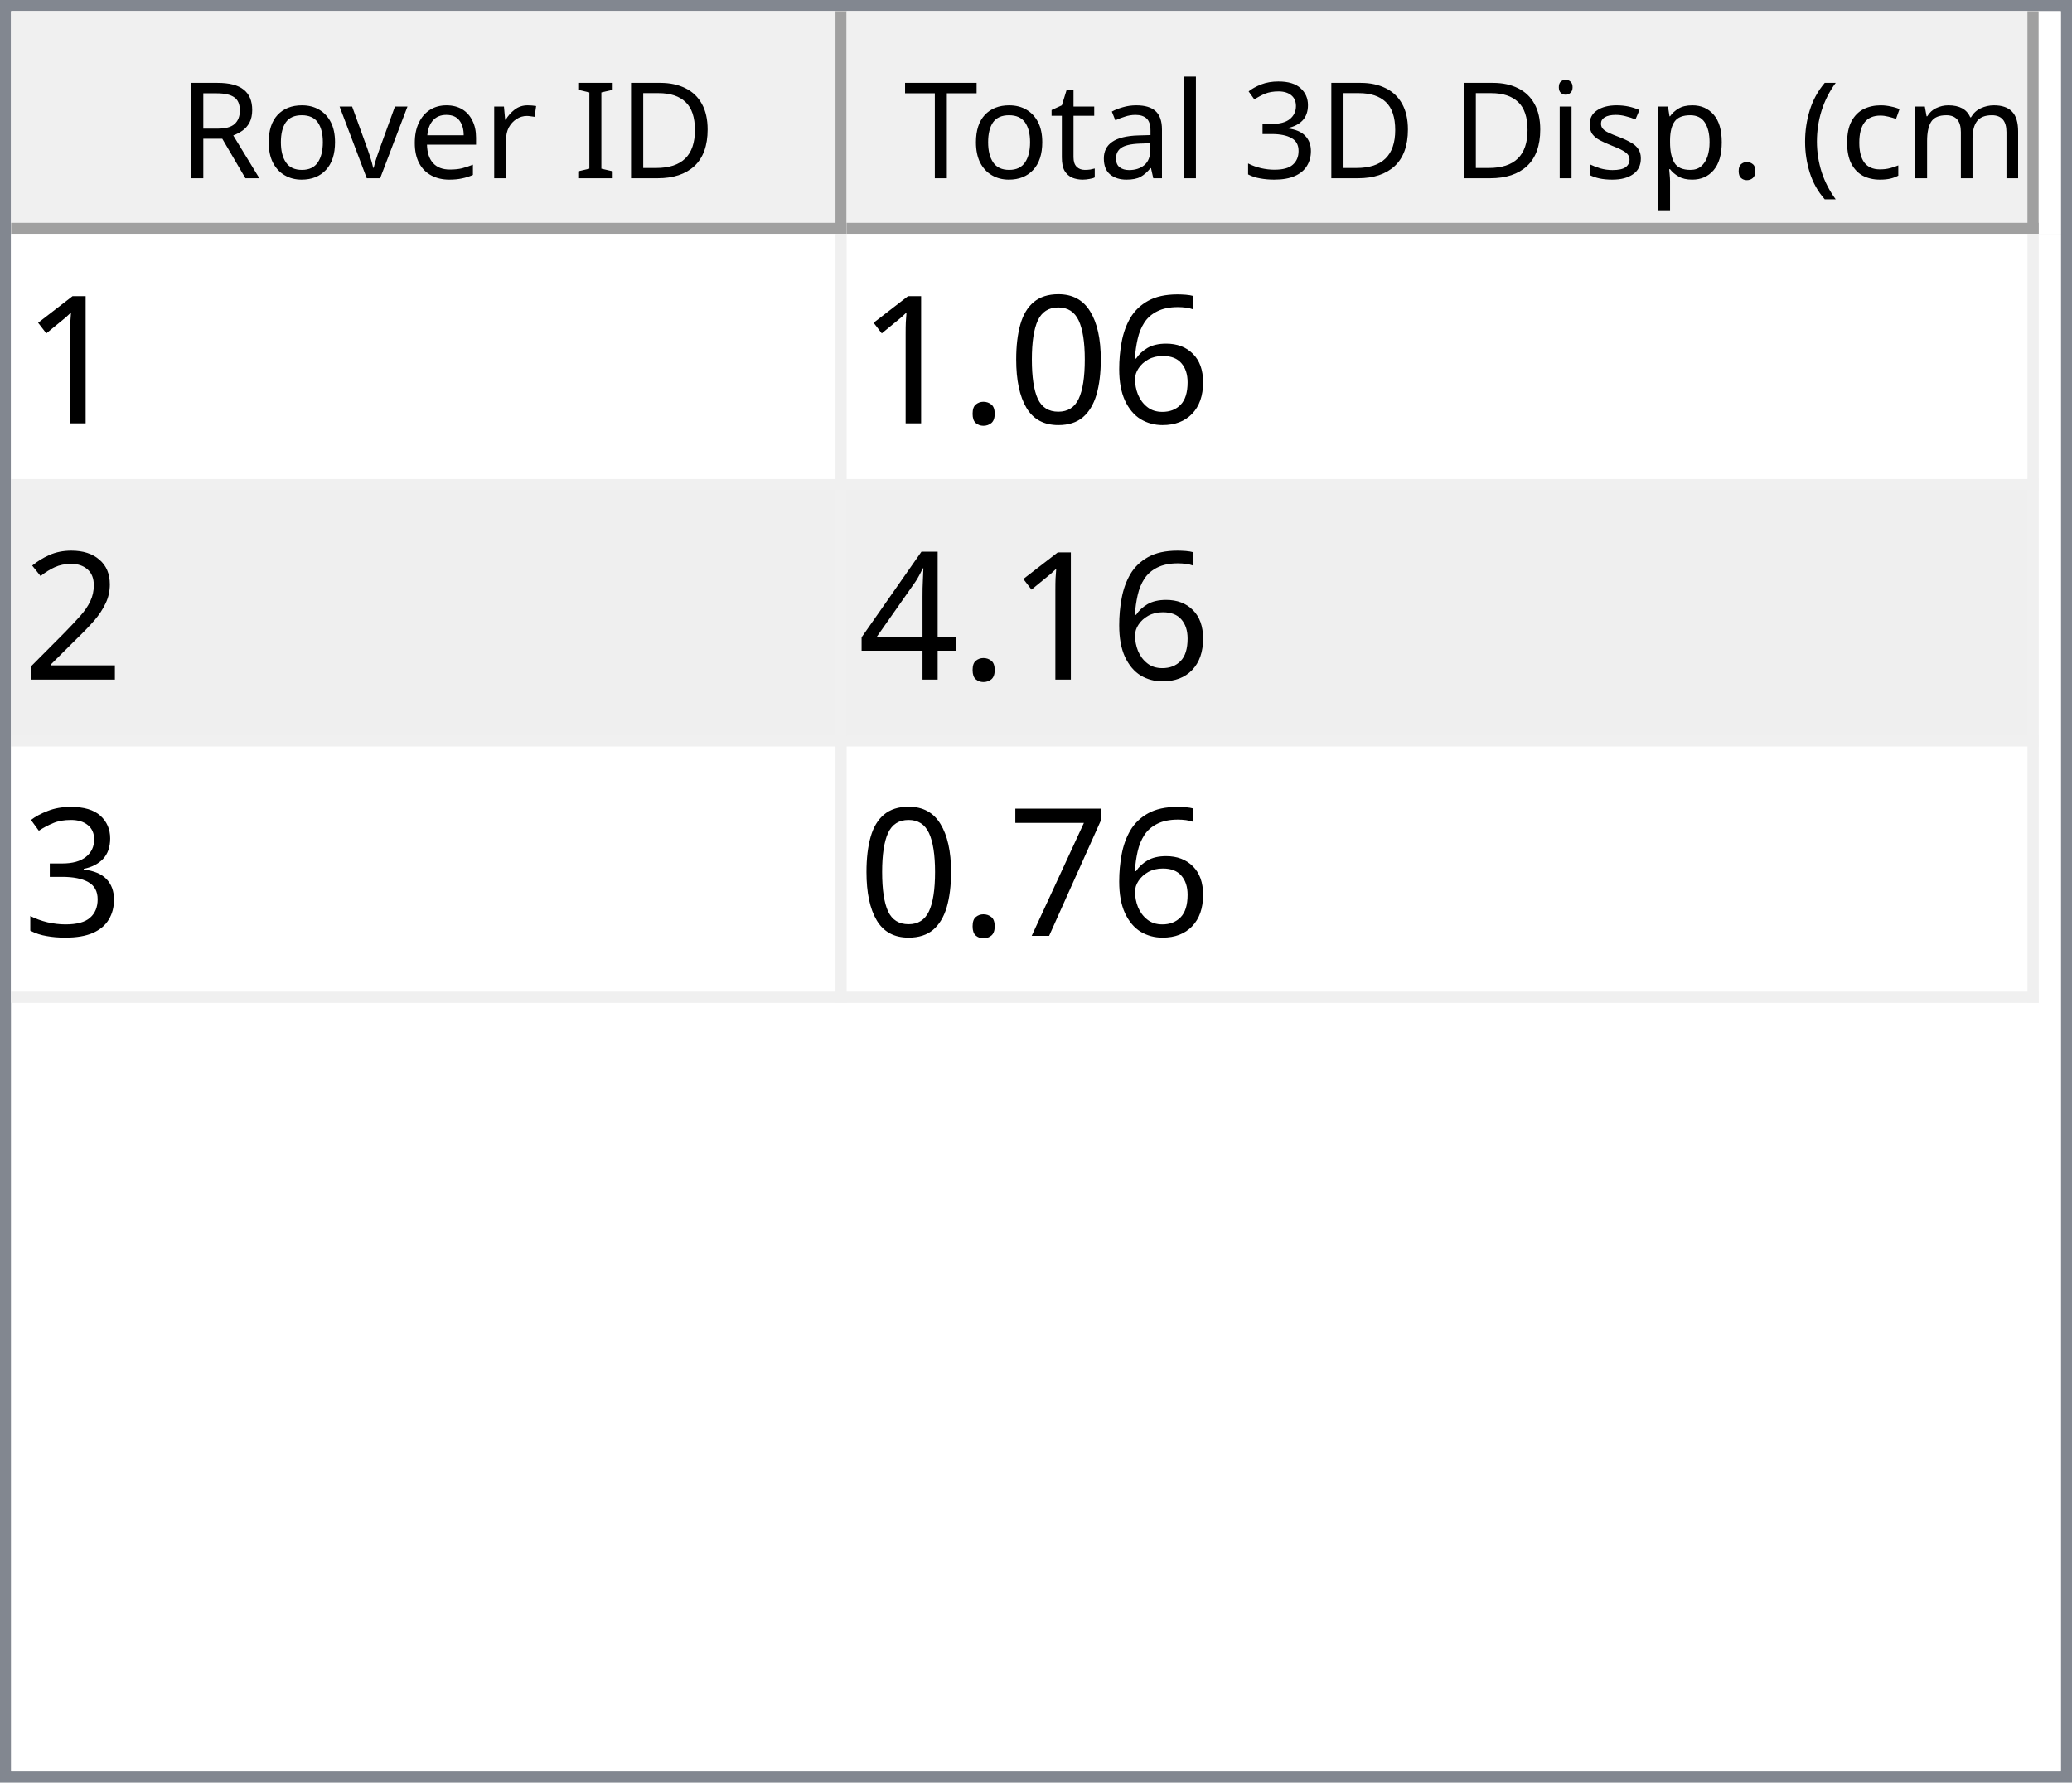
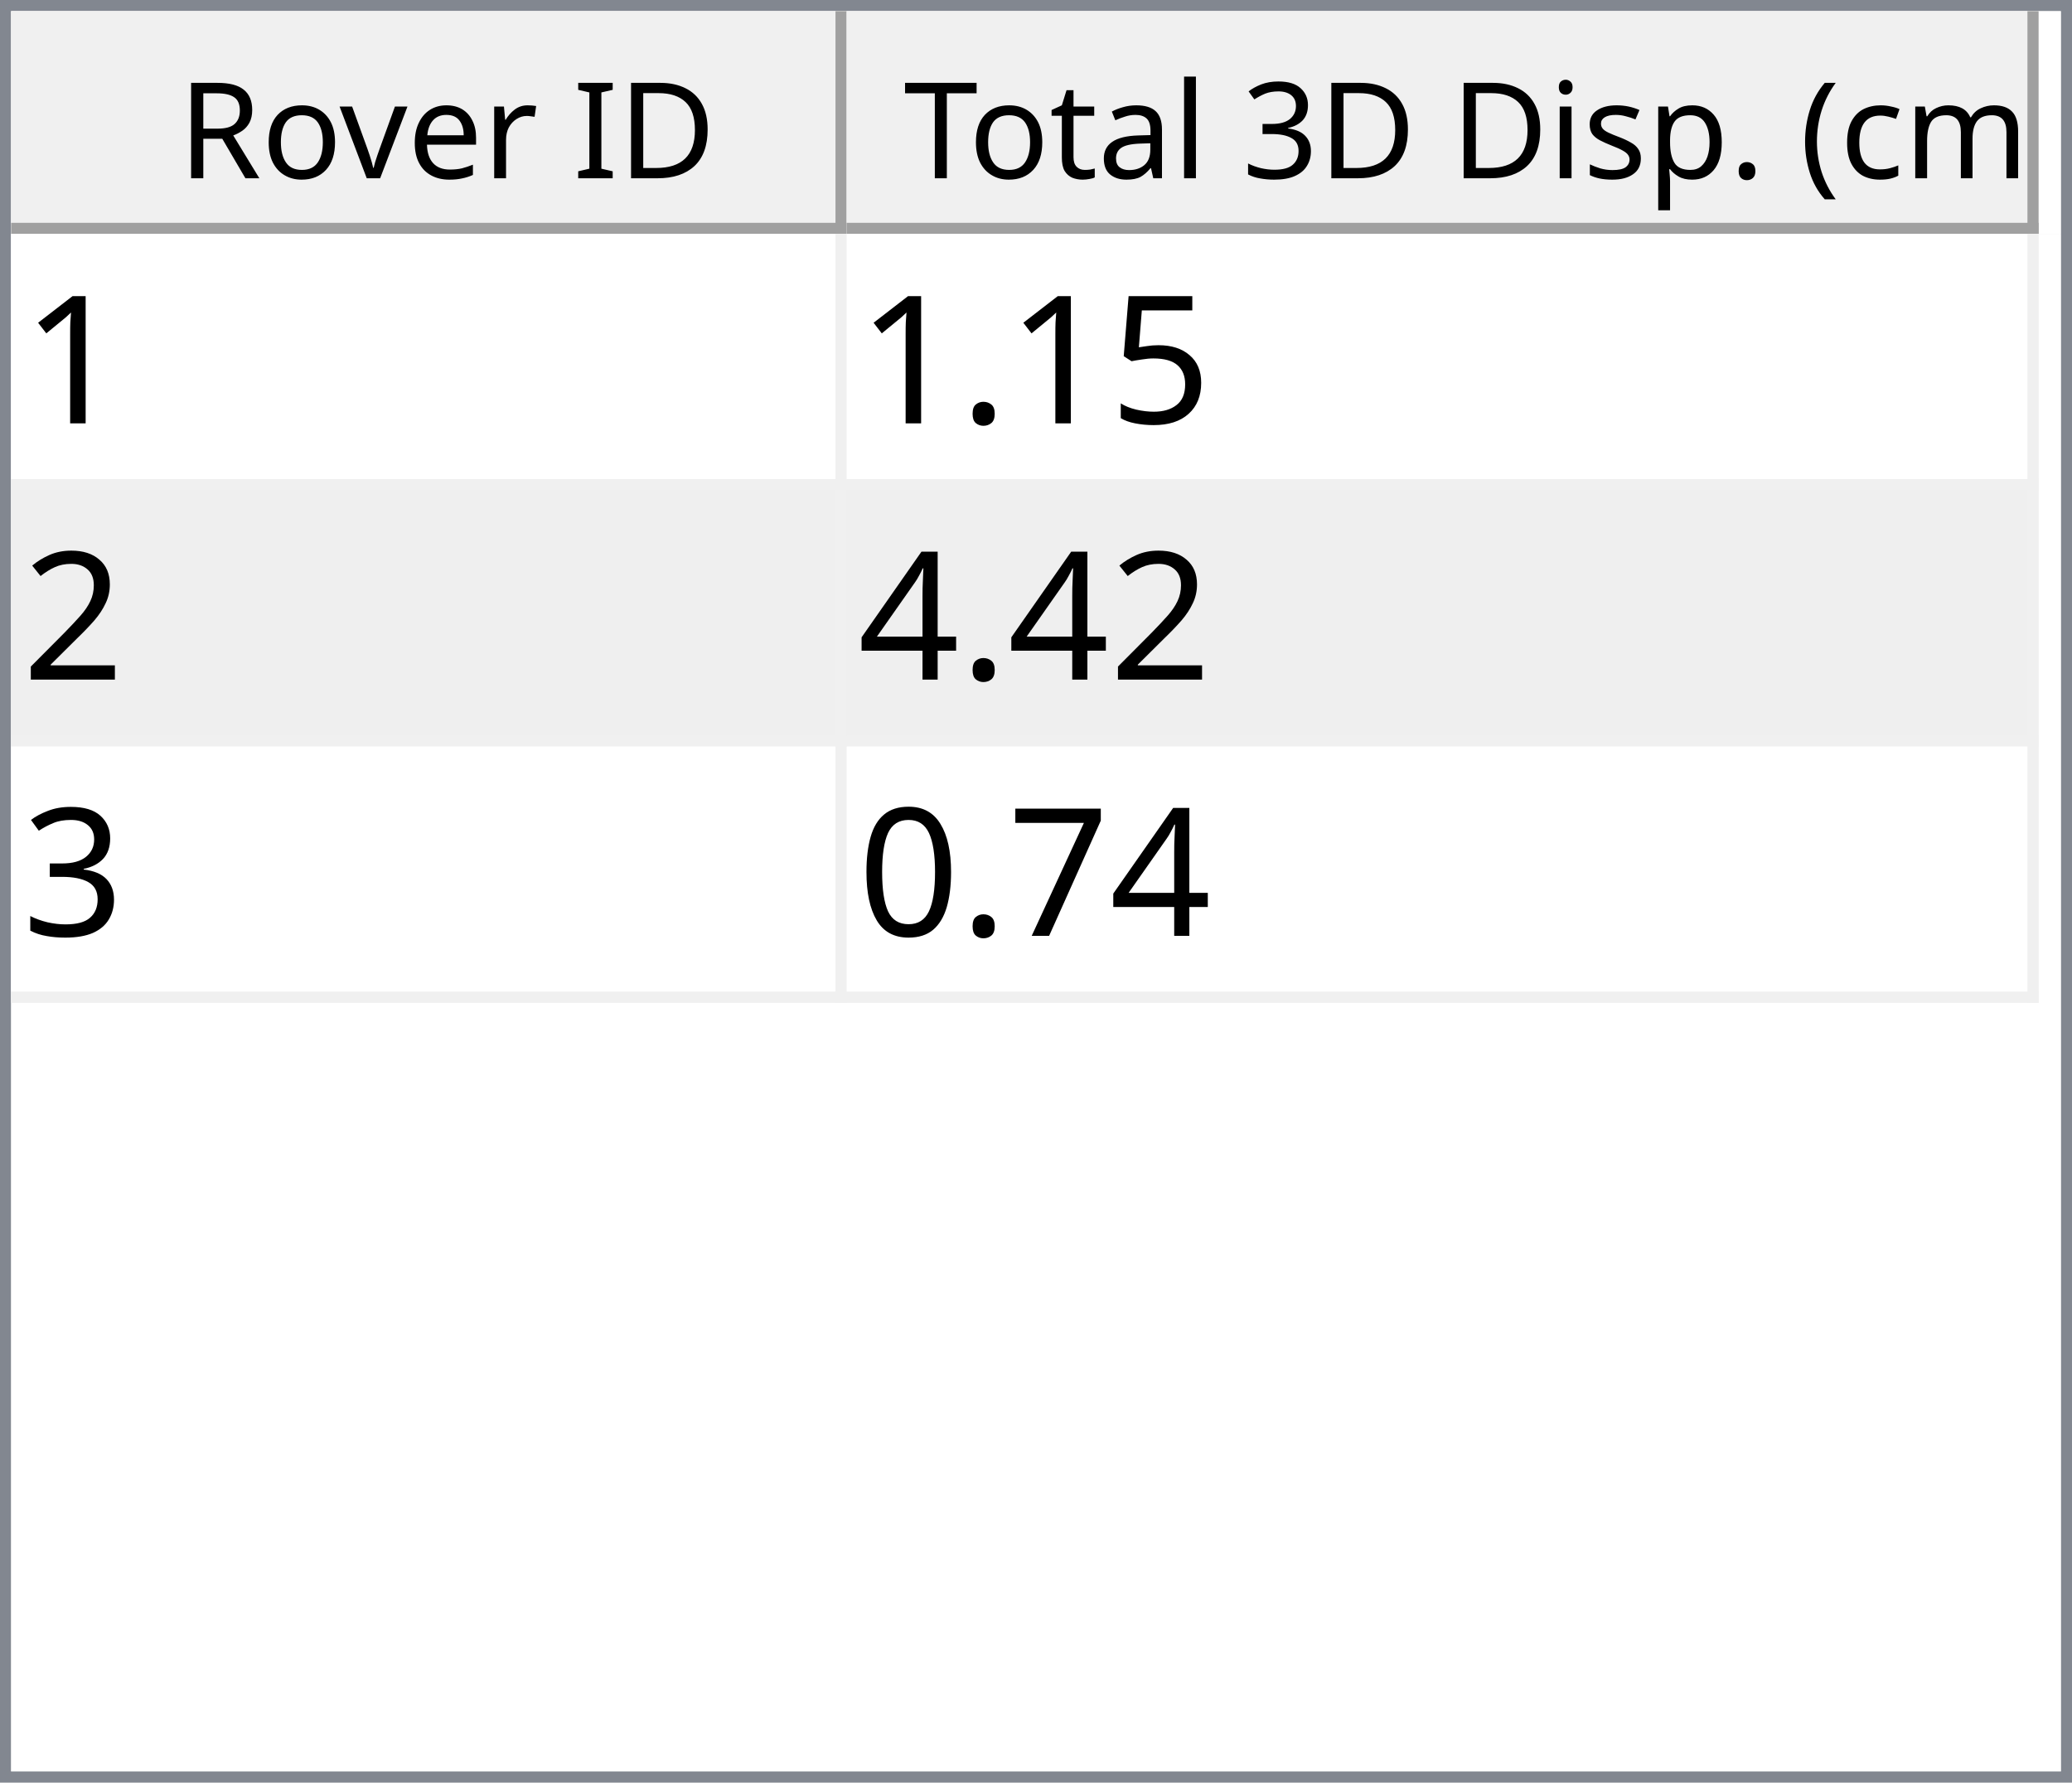
<svg xmlns="http://www.w3.org/2000/svg" style="fill-opacity:1; color-rendering:auto; color-interpolation:auto; text-rendering:auto; stroke:black; stroke-linecap:square; stroke-miterlimit:10; shape-rendering:auto; stroke-opacity:1; fill:black; stroke-dasharray:none; font-weight:normal; stroke-width:1; font-family:'Dialog'; font-style:normal; stroke-linejoin:miter; font-size:12px; stroke-dashoffset:0; image-rendering:auto;" width="186" height="160">
  <defs id="genericDefs" />
  <g>
    <defs id="defs1">
      <clipPath clipPathUnits="userSpaceOnUse" id="clipPath1">
        <path d="M0 0 L186 0 L186 160 L0 160 L0 0 Z" />
      </clipPath>
      <clipPath clipPathUnits="userSpaceOnUse" id="clipPath2">
        <path d="M0 0 L0 160 L186 160 L186 0 Z" />
      </clipPath>
      <clipPath clipPathUnits="userSpaceOnUse" id="clipPath3">
        <path d="M0 0 L0 20 L184 20 L184 0 Z" />
      </clipPath>
      <clipPath clipPathUnits="userSpaceOnUse" id="clipPath4">
        <path d="M0 0 L0 20 L75 20 L75 0 Z" />
      </clipPath>
      <clipPath clipPathUnits="userSpaceOnUse" id="clipPath5">
        <path d="M1 1 L1 19 L74 19 L74 1 Z" />
      </clipPath>
      <clipPath clipPathUnits="userSpaceOnUse" id="clipPath6">
        <path d="M0 0 L0 18 L73 18 L73 0 Z" />
      </clipPath>
      <clipPath clipPathUnits="userSpaceOnUse" id="clipPath7">
        <path d="M-0.5 -0.5 L-0.5 19.5 L74.5 19.5 L74.5 -0.5 Z" />
      </clipPath>
      <clipPath clipPathUnits="userSpaceOnUse" id="clipPath8">
        <path d="M0 0 L0 20 L107 20 L107 0 Z" />
      </clipPath>
      <clipPath clipPathUnits="userSpaceOnUse" id="clipPath9">
        <path d="M1 1 L1 19 L106 19 L106 1 Z" />
      </clipPath>
      <clipPath clipPathUnits="userSpaceOnUse" id="clipPath10">
        <path d="M0 0 L0 18 L105 18 L105 0 Z" />
      </clipPath>
      <clipPath clipPathUnits="userSpaceOnUse" id="clipPath11">
        <path d="M-0.5 -0.5 L-0.5 19.5 L106.5 19.5 L106.5 -0.5 Z" />
      </clipPath>
      <clipPath clipPathUnits="userSpaceOnUse" id="clipPath12">
        <path d="M0 0 L0 138 L184 138 L184 0 Z" />
      </clipPath>
      <clipPath clipPathUnits="userSpaceOnUse" id="clipPath13">
        <path d="M0 0 L0 69 L182 69 L182 0 Z" />
      </clipPath>
      <clipPath clipPathUnits="userSpaceOnUse" id="clipPath14">
        <path d="M-0.5 -0.5 L-0.5 68.5 L181.5 68.5 L181.5 -0.5 Z" />
      </clipPath>
      <clipPath clipPathUnits="userSpaceOnUse" id="clipPath15">
        <path d="M0 0 L0 22 L74 22 L74 0 Z" />
      </clipPath>
      <clipPath clipPathUnits="userSpaceOnUse" id="clipPath16">
        <path d="M0 0 L0 22 L106 22 L106 0 Z" />
      </clipPath>
      <font horiz-adv-x="64.551" id="font1">
        <font-face ascent="107.91" descent="25.098" units-per-em="100" style="font-style:normal; font-family:Segoe UI; font-weight:normal;" />
        <missing-glyph horiz-adv-x="64.551" d="M8.109 0 L8.109 68.266 L56.453 68.266 L56.453 0 L8.109 0 ZM15.328 7.234 L49.219 7.234 L49.219 61.031 L15.328 61.031 L15.328 7.234 Z" />
        <glyph unicode="D" horiz-adv-x="70.117" d="M9.188 0 L9.188 70.016 L28.516 70.016 Q65.531 70.016 65.531 35.891 Q65.531 19.672 55.25 9.836 Q44.969 0 27.734 0 L9.188 0 ZM17.391 62.594 L17.391 7.422 L27.828 7.422 Q41.609 7.422 49.273 14.797 Q56.938 22.172 56.938 35.688 Q56.938 62.594 28.328 62.594 L17.391 62.594 Z" />
        <glyph unicode="I" horiz-adv-x="26.611" d="M17.391 0 L9.188 0 L9.188 70.016 L17.391 70.016 L17.391 0 Z" />
        <glyph unicode=" " horiz-adv-x="27.393" d="" />
        <glyph unicode="r" horiz-adv-x="34.766" d="M34.188 41.891 Q32.078 43.5 28.125 43.5 Q23 43.5 19.555 38.672 Q16.109 33.844 16.109 25.484 L16.109 0 L8.109 0 L8.109 50 L16.109 50 L16.109 39.703 L16.312 39.703 Q18.016 44.969 21.531 47.922 Q25.047 50.875 29.391 50.875 Q32.516 50.875 34.188 50.203 L34.188 41.891 Z" />
        <glyph unicode="e" horiz-adv-x="52.295" d="M48.297 23 L12.984 23 Q13.188 14.656 17.484 10.109 Q21.781 5.562 29.297 5.562 Q37.75 5.562 44.828 11.141 L44.828 3.609 Q38.234 -1.172 27.391 -1.172 Q16.797 -1.172 10.742 5.641 Q4.688 12.453 4.688 24.812 Q4.688 36.469 11.305 43.82 Q17.922 51.172 27.734 51.172 Q37.547 51.172 42.922 44.828 Q48.297 38.484 48.297 27.203 L48.297 23 ZM40.094 29.781 Q40.047 36.719 36.75 40.578 Q33.453 44.438 27.594 44.438 Q21.922 44.438 17.969 40.383 Q14.016 36.328 13.094 29.781 L40.094 29.781 Z" />
        <glyph unicode="v" horiz-adv-x="47.9" d="M47.406 50 L27.484 0 L19.625 0 L0.688 50 L9.469 50 L22.172 13.672 Q23.578 9.672 23.922 6.688 L24.125 6.688 Q24.609 10.453 25.688 13.484 L38.969 50 L47.406 50 Z" />
        <glyph unicode="o" horiz-adv-x="58.594" d="M29 -1.172 Q17.922 -1.172 11.305 5.836 Q4.688 12.844 4.688 24.422 Q4.688 37.016 11.57 44.094 Q18.453 51.172 30.172 51.172 Q41.359 51.172 47.633 44.289 Q53.906 37.406 53.906 25.203 Q53.906 13.234 47.141 6.031 Q40.375 -1.172 29 -1.172 ZM29.594 44.438 Q21.875 44.438 17.383 39.188 Q12.891 33.938 12.891 24.703 Q12.891 15.828 17.43 10.695 Q21.969 5.562 29.594 5.562 Q37.359 5.562 41.531 10.594 Q45.703 15.625 45.703 24.906 Q45.703 34.281 41.531 39.359 Q37.359 44.438 29.594 44.438 Z" />
        <glyph unicode="R" horiz-adv-x="59.814" d="M59.375 0 L49.609 0 L37.891 19.625 Q36.281 22.359 34.766 24.289 Q33.25 26.219 31.664 27.438 Q30.078 28.656 28.25 29.219 Q26.422 29.781 24.125 29.781 L17.391 29.781 L17.391 0 L9.188 0 L9.188 70.016 L30.078 70.016 Q34.672 70.016 38.555 68.867 Q42.438 67.719 45.289 65.375 Q48.141 63.031 49.758 59.547 Q51.375 56.062 51.375 51.375 Q51.375 47.703 50.273 44.656 Q49.172 41.609 47.148 39.211 Q45.125 36.812 42.266 35.133 Q39.406 33.453 35.844 32.516 L35.844 32.328 Q37.594 31.547 38.891 30.547 Q40.188 29.547 41.359 28.18 Q42.531 26.812 43.68 25.078 Q44.828 23.344 46.234 21.047 L59.375 0 ZM17.391 62.594 L17.391 37.203 L28.516 37.203 Q31.594 37.203 34.203 38.133 Q36.812 39.062 38.719 40.797 Q40.625 42.531 41.703 45.047 Q42.781 47.562 42.781 50.688 Q42.781 56.297 39.141 59.445 Q35.5 62.594 28.609 62.594 L17.391 62.594 Z" />
        <glyph unicode=")" horiz-adv-x="30.176" d="M8.297 -15.922 L1.172 -15.922 Q16.406 2.344 16.406 26.812 Q16.406 51.469 1.078 70.016 L8.297 70.016 Q23.531 52.156 23.531 26.703 Q23.531 1.375 8.297 -15.922 Z" />
        <glyph unicode="m" horiz-adv-x="86.133" d="M79.109 0 L71.094 0 L71.094 28.719 Q71.094 37.016 68.531 40.727 Q65.969 44.438 59.906 44.438 Q54.781 44.438 51.195 39.75 Q47.609 35.062 47.609 28.516 L47.609 0 L39.594 0 L39.594 29.688 Q39.594 44.438 28.219 44.438 Q22.953 44.438 19.531 40.016 Q16.109 35.594 16.109 28.516 L16.109 0 L8.109 0 L8.109 50 L16.109 50 L16.109 42.094 L16.312 42.094 Q21.625 51.172 31.844 51.172 Q36.969 51.172 40.773 48.312 Q44.578 45.453 46 40.828 Q51.562 51.172 62.594 51.172 Q79.109 51.172 79.109 30.812 L79.109 0 Z" />
        <glyph unicode="c" horiz-adv-x="46.191" d="M42.188 2.297 Q36.422 -1.172 28.516 -1.172 Q17.828 -1.172 11.258 5.789 Q4.688 12.75 4.688 23.828 Q4.688 36.188 11.766 43.68 Q18.844 51.172 30.672 51.172 Q37.25 51.172 42.281 48.734 L42.281 40.531 Q36.719 44.438 30.375 44.438 Q22.703 44.438 17.797 38.945 Q12.891 33.453 12.891 24.516 Q12.891 15.719 17.508 10.641 Q22.125 5.562 29.891 5.562 Q36.422 5.562 42.188 9.906 L42.188 2.297 Z" />
        <glyph unicode="(" horiz-adv-x="30.176" d="M29.109 -15.922 L21.969 -15.922 Q6.844 1.375 6.844 26.703 Q6.844 52.156 21.969 70.016 L29.203 70.016 Q13.875 51.469 13.875 26.812 Q13.875 2.344 29.109 -15.922 Z" />
        <glyph unicode="." horiz-adv-x="21.68" d="M10.891 -1.078 Q8.641 -1.078 7.055 0.539 Q5.469 2.156 5.469 4.391 Q5.469 6.641 7.055 8.273 Q8.641 9.906 10.891 9.906 Q13.188 9.906 14.797 8.273 Q16.406 6.641 16.406 4.391 Q16.406 2.156 14.797 0.539 Q13.188 -1.078 10.891 -1.078 Z" />
        <glyph unicode="p" horiz-adv-x="58.789" d="M16.312 7.234 L16.109 7.234 L16.109 -23 L8.109 -23 L8.109 50 L16.109 50 L16.109 41.219 L16.312 41.219 Q22.219 51.172 33.594 51.172 Q43.266 51.172 48.688 44.461 Q54.109 37.75 54.109 26.469 Q54.109 13.922 48 6.375 Q41.891 -1.172 31.297 -1.172 Q21.578 -1.172 16.312 7.234 ZM16.109 27.391 L16.109 20.406 Q16.109 14.203 20.141 9.883 Q24.172 5.562 30.375 5.562 Q37.641 5.562 41.773 11.133 Q45.906 16.703 45.906 26.609 Q45.906 34.969 42.047 39.703 Q38.188 44.438 31.594 44.438 Q24.609 44.438 20.359 39.578 Q16.109 34.719 16.109 27.391 Z" />
        <glyph unicode="s" horiz-adv-x="42.432" d="M5.078 1.812 L5.078 10.406 Q11.625 5.562 19.484 5.562 Q30.031 5.562 30.031 12.594 Q30.031 14.594 29.125 15.992 Q28.219 17.391 26.68 18.461 Q25.141 19.531 23.07 20.383 Q21 21.234 18.609 22.172 Q15.281 23.484 12.766 24.828 Q10.25 26.172 8.57 27.859 Q6.891 29.547 6.031 31.695 Q5.172 33.844 5.172 36.719 Q5.172 40.234 6.789 42.945 Q8.406 45.656 11.086 47.484 Q13.766 49.312 17.211 50.242 Q20.656 51.172 24.312 51.172 Q30.812 51.172 35.938 48.922 L35.938 40.828 Q30.422 44.438 23.25 44.438 Q21 44.438 19.195 43.922 Q17.391 43.406 16.094 42.477 Q14.797 41.547 14.086 40.258 Q13.375 38.969 13.375 37.406 Q13.375 35.453 14.086 34.133 Q14.797 32.812 16.164 31.789 Q17.531 30.766 19.484 29.938 Q21.438 29.109 23.922 28.125 Q27.25 26.859 29.883 25.516 Q32.516 24.172 34.375 22.484 Q36.234 20.797 37.234 18.602 Q38.234 16.406 38.234 13.375 Q38.234 9.672 36.602 6.938 Q34.969 4.203 32.234 2.398 Q29.5 0.594 25.93 -0.289 Q22.359 -1.172 18.453 -1.172 Q10.75 -1.172 5.078 1.812 Z" />
        <glyph unicode="i" horiz-adv-x="24.219" d="M12.203 62.703 Q10.062 62.703 8.547 64.164 Q7.031 65.625 7.031 67.875 Q7.031 70.125 8.547 71.609 Q10.062 73.094 12.203 73.094 Q14.406 73.094 15.945 71.609 Q17.484 70.125 17.484 67.875 Q17.484 65.719 15.945 64.211 Q14.406 62.703 12.203 62.703 ZM16.109 0 L8.109 0 L8.109 50 L16.109 50 L16.109 0 Z" />
        <glyph unicode="3" horiz-adv-x="53.906" d="M46.531 19.828 Q46.531 15.094 44.75 11.211 Q42.969 7.328 39.719 4.57 Q36.469 1.812 31.93 0.297 Q27.391 -1.219 21.922 -1.219 Q11.922 -1.219 6 2.594 L6 11.188 Q13.094 5.609 22.219 5.609 Q25.875 5.609 28.828 6.539 Q31.781 7.469 33.906 9.227 Q36.031 10.984 37.18 13.477 Q38.328 15.969 38.328 19.094 Q38.328 32.812 18.797 32.812 L12.984 32.812 L12.984 39.594 L18.5 39.594 Q35.797 39.594 35.797 52.484 Q35.797 64.406 22.609 64.406 Q15.188 64.406 8.688 59.422 L8.688 67.188 Q15.375 71.188 24.609 71.188 Q29 71.188 32.57 69.969 Q36.141 68.75 38.68 66.555 Q41.219 64.359 42.609 61.281 Q44 58.203 44 54.5 Q44 40.672 30.031 36.719 L30.031 36.531 Q33.594 36.141 36.625 34.797 Q39.656 33.453 41.852 31.305 Q44.047 29.156 45.289 26.25 Q46.531 23.344 46.531 19.828 Z" />
        <glyph unicode="l" horiz-adv-x="24.219" d="M16.109 0 L8.109 0 L8.109 74.031 L16.109 74.031 L16.109 0 Z" />
        <glyph unicode="a" horiz-adv-x="50.879" d="M43.891 0 L35.891 0 L35.891 7.812 L35.688 7.812 Q30.469 -1.172 20.312 -1.172 Q12.844 -1.172 8.617 2.781 Q4.391 6.734 4.391 13.281 Q4.391 27.297 20.906 29.594 L35.891 31.688 Q35.891 44.438 25.594 44.438 Q16.547 44.438 9.281 38.281 L9.281 46.484 Q16.656 51.172 26.266 51.172 Q43.891 51.172 43.891 32.516 L43.891 0 ZM35.891 25.297 L23.828 23.641 Q18.266 22.859 15.43 20.875 Q12.594 18.891 12.594 13.875 Q12.594 10.203 15.211 7.883 Q17.828 5.562 22.172 5.562 Q28.125 5.562 32.008 9.742 Q35.891 13.922 35.891 20.312 L35.891 25.297 Z" />
        <glyph unicode="t" horiz-adv-x="33.887" d="M31.297 0.484 Q28.469 -1.078 23.828 -1.078 Q10.688 -1.078 10.688 13.578 L10.688 43.172 L2.094 43.172 L2.094 50 L10.688 50 L10.688 62.203 L18.703 64.797 L18.703 50 L31.297 50 L31.297 43.172 L18.703 43.172 L18.703 14.984 Q18.703 9.969 20.414 7.82 Q22.125 5.672 26.078 5.672 Q29.109 5.672 31.297 7.328 L31.297 0.484 Z" />
        <glyph unicode="T" horiz-adv-x="52.393" d="M50.594 62.594 L30.375 62.594 L30.375 0 L22.172 0 L22.172 62.594 L2 62.594 L2 70.016 L50.594 70.016 L50.594 62.594 Z" />
      </font>
      <font horiz-adv-x="75.0" id="font2">
        <font-face ascent="100.537" descent="21.973" units-per-em="100" style="font-style:normal; font-family:sans-serif; font-weight:normal;" />
        <missing-glyph horiz-adv-x="75.0" d="M12.5 0 L12.5 62.5 L62.5 62.5 L62.5 0 L12.5 0 ZM14.062 1.562 L60.938 1.562 L60.938 60.938 L14.062 60.938 L14.062 1.562 Z" />
        <glyph unicode="1" horiz-adv-x="55.615" d="M37.25 0 L28.469 0 L28.469 56 Q25.297 52.984 20.141 49.953 Q14.984 46.922 10.891 45.406 L10.891 53.906 Q18.266 57.375 23.781 62.305 Q29.297 67.234 31.594 71.875 L37.25 71.875 L37.25 0 Z" />
-         <glyph unicode="6" horiz-adv-x="55.615" d="M49.75 54.047 L41.016 53.375 Q39.844 58.547 37.703 60.891 Q34.125 64.656 28.906 64.656 Q24.703 64.656 21.531 62.312 Q17.391 59.281 14.992 53.469 Q12.594 47.656 12.5 36.922 Q15.672 41.75 20.266 44.094 Q24.859 46.438 29.891 46.438 Q38.672 46.438 44.852 39.969 Q51.031 33.5 51.031 23.25 Q51.031 16.5 48.125 10.719 Q45.219 4.938 40.141 1.859 Q35.062 -1.219 28.609 -1.219 Q17.625 -1.219 10.695 6.859 Q3.766 14.938 3.766 33.5 Q3.766 54.25 11.422 63.672 Q18.109 71.875 29.438 71.875 Q37.891 71.875 43.289 67.141 Q48.688 62.406 49.75 54.047 ZM13.875 23.188 Q13.875 18.656 15.797 14.508 Q17.719 10.359 21.188 8.18 Q24.656 6 28.469 6 Q34.031 6 38.039 10.492 Q42.047 14.984 42.047 22.703 Q42.047 30.125 38.086 34.398 Q34.125 38.672 28.125 38.672 Q22.172 38.672 18.023 34.398 Q13.875 30.125 13.875 23.188 Z" />
-         <glyph unicode="0" horiz-adv-x="55.615" d="M4.156 35.297 Q4.156 48 6.766 55.742 Q9.375 63.484 14.523 67.68 Q19.672 71.875 27.484 71.875 Q33.25 71.875 37.594 69.555 Q41.938 67.234 44.773 62.867 Q47.609 58.5 49.219 52.227 Q50.828 45.953 50.828 35.297 Q50.828 22.703 48.242 14.969 Q45.656 7.234 40.508 3.008 Q35.359 -1.219 27.484 -1.219 Q17.141 -1.219 11.234 6.203 Q4.156 15.141 4.156 35.297 ZM13.188 35.297 Q13.188 17.672 17.312 11.836 Q21.438 6 27.484 6 Q33.547 6 37.672 11.859 Q41.797 17.719 41.797 35.297 Q41.797 52.984 37.672 58.789 Q33.547 64.594 27.391 64.594 Q21.344 64.594 17.719 59.469 Q13.188 52.938 13.188 35.297 Z" />
+         <glyph unicode="5" horiz-adv-x="55.615" d="M4.156 18.75 L13.375 19.531 Q14.406 12.797 18.141 9.398 Q21.875 6 27.156 6 Q33.5 6 37.891 10.789 Q42.281 15.578 42.281 23.484 Q42.281 31 38.062 35.352 Q33.844 39.703 27 39.703 Q22.75 39.703 19.336 37.773 Q15.922 35.844 13.969 32.766 L5.719 33.844 L12.641 70.609 L48.25 70.609 L48.25 62.203 L19.672 62.203 L15.828 42.969 Q22.266 47.469 29.344 47.469 Q38.719 47.469 45.164 40.969 Q51.609 34.469 51.609 24.266 Q51.609 14.547 45.953 7.469 Q39.062 -1.219 27.156 -1.219 Q17.391 -1.219 11.211 4.25 Q5.031 9.719 4.156 18.75 Z" />
        <glyph unicode="." horiz-adv-x="27.783" d="M9.078 0 L9.078 10.016 L19.094 10.016 L19.094 0 L9.078 0 Z" />
        <glyph unicode="2" horiz-adv-x="55.615" d="M50.344 8.453 L50.344 0 L3.031 0 Q2.938 3.172 4.047 6.109 Q5.859 10.938 9.836 15.625 Q13.812 20.312 21.344 26.469 Q33.016 36.031 37.117 41.625 Q41.219 47.219 41.219 52.203 Q41.219 57.422 37.477 61.008 Q33.734 64.594 27.734 64.594 Q21.391 64.594 17.578 60.789 Q13.766 56.984 13.719 50.25 L4.688 51.172 Q5.609 61.281 11.664 66.578 Q17.719 71.875 27.938 71.875 Q38.234 71.875 44.242 66.164 Q50.25 60.453 50.25 52 Q50.25 47.703 48.492 43.555 Q46.734 39.406 42.656 34.812 Q38.578 30.219 29.109 22.219 Q21.188 15.578 18.945 13.211 Q16.703 10.844 15.234 8.453 L50.344 8.453 Z" />
        <glyph unicode="4" horiz-adv-x="55.615" d="M32.328 0 L32.328 17.141 L1.266 17.141 L1.266 25.203 L33.938 71.578 L41.109 71.578 L41.109 25.203 L50.781 25.203 L50.781 17.141 L41.109 17.141 L41.109 0 L32.328 0 ZM32.328 25.203 L32.328 57.469 L9.906 25.203 L32.328 25.203 Z" />
        <glyph unicode="3" horiz-adv-x="55.615" d="M4.203 18.891 L12.984 20.062 Q14.5 12.594 18.141 9.297 Q21.781 6 27 6 Q33.203 6 37.477 10.297 Q41.75 14.594 41.75 20.953 Q41.75 27 37.797 30.93 Q33.844 34.859 27.734 34.859 Q25.25 34.859 21.531 33.891 L22.516 41.609 Q23.391 41.5 23.922 41.5 Q29.547 41.5 34.039 44.43 Q38.531 47.359 38.531 53.469 Q38.531 58.297 35.258 61.477 Q31.984 64.656 26.812 64.656 Q21.688 64.656 18.266 61.43 Q14.844 58.203 13.875 51.766 L5.078 53.328 Q6.688 62.156 12.398 67.016 Q18.109 71.875 26.609 71.875 Q32.469 71.875 37.398 69.359 Q42.328 66.844 44.945 62.5 Q47.562 58.156 47.562 53.266 Q47.562 48.641 45.07 44.828 Q42.578 41.016 37.703 38.766 Q44.047 37.312 47.562 32.695 Q51.078 28.078 51.078 21.141 Q51.078 11.766 44.242 5.25 Q37.406 -1.266 26.953 -1.266 Q17.531 -1.266 11.305 4.352 Q5.078 9.969 4.203 18.891 Z" />
        <glyph unicode="7" horiz-adv-x="55.615" d="M4.734 62.203 L4.734 70.656 L51.078 70.656 L51.078 63.812 Q44.234 56.547 37.523 44.484 Q30.812 32.422 27.156 19.672 Q24.516 10.688 23.781 0 L14.75 0 Q14.891 8.453 18.062 20.414 Q21.234 32.375 27.172 43.484 Q33.109 54.594 39.797 62.203 L4.734 62.203 Z" />
+         <glyph unicode="0" horiz-adv-x="55.615" d="M4.156 35.297 Q4.156 48 6.766 55.742 Q9.375 63.484 14.523 67.68 Q19.672 71.875 27.484 71.875 Q33.25 71.875 37.594 69.555 Q41.938 67.234 44.773 62.867 Q47.609 58.5 49.219 52.227 Q50.828 45.953 50.828 35.297 Q50.828 22.703 48.242 14.969 Q45.656 7.234 40.508 3.008 Q35.359 -1.219 27.484 -1.219 Q17.141 -1.219 11.234 6.203 Q4.156 15.141 4.156 35.297 ZM13.188 35.297 Q13.188 17.672 17.312 11.836 Q21.438 6 27.484 6 Q33.547 6 37.672 11.859 Q41.797 17.719 41.797 35.297 Q41.797 52.984 37.672 58.789 Q33.547 64.594 27.391 64.594 Q21.344 64.594 17.719 59.469 Q13.188 52.938 13.188 35.297 Z" />
      </font>
    </defs>
    <g style="fill:white; stroke:white;">
      <rect x="0" y="0" width="186" style="clip-path:url(#clipPath1); stroke:none;" height="160" />
    </g>
    <g style="fill:white; text-rendering:optimizeSpeed; color-rendering:optimizeSpeed; image-rendering:optimizeSpeed; shape-rendering:crispEdges; stroke:white; color-interpolation:sRGB;">
      <rect x="0" width="186" height="160" y="0" style="stroke:none;" />
      <path style="stroke:none;" d="M0 160 L186 160 L186 0 L0 0 Z" />
    </g>
    <g style="fill:rgb(240,240,240); font-family:'Segoe UI'; stroke:rgb(240,240,240);">
      <rect x="0" y="0" width="186" style="clip-path:url(#clipPath2); stroke:none;" height="160" />
    </g>
    <g style="fill:rgb(130,135,144); font-family:'Segoe UI'; stroke:rgb(130,135,144);">
      <path d="M0 0 L186 0 L186 160 L0 160 L0 0 ZM1 1 L185 1 L185 159 L1 159 L1 1 Z" style="fill-rule:evenodd; clip-path:url(#clipPath2); stroke:none;" />
    </g>
    <g style="fill:white; font-family:'Segoe UI'; stroke:white;" transform="translate(1,1)">
      <rect x="0" y="0" width="184" style="clip-path:url(#clipPath3); stroke:none;" height="20" />
    </g>
    <g style="fill:rgb(240,240,240); font-family:'Segoe UI'; stroke:rgb(240,240,240);" transform="translate(1,1)">
      <rect x="0" y="0" width="75" style="clip-path:url(#clipPath4); stroke:none;" height="20" />
    </g>
    <g style="font-family:'Segoe UI';" transform="translate(2,2)">
      <text x="14" xml:space="preserve" y="14" style="clip-path:url(#clipPath6); stroke:none;">Rover ID</text>
    </g>
    <g style="fill:rgb(160,160,160); font-family:'Segoe UI'; stroke:rgb(160,160,160); stroke-linejoin:bevel;" transform="translate(1.5,1.5)">
      <line x1="74" x2="74" y1="0" style="fill:none; clip-path:url(#clipPath7);" y2="19" />
    </g>
    <g style="fill:rgb(160,160,160); font-family:'Segoe UI'; stroke:rgb(160,160,160); stroke-linejoin:bevel;" transform="matrix(1,0,0,1,1,1) translate(0.5,0.5)">
      <line x1="0" x2="74" y1="19" style="fill:none; clip-path:url(#clipPath7);" y2="19" />
    </g>
    <g style="fill:rgb(240,240,240); font-family:'Segoe UI'; stroke:rgb(240,240,240);" transform="translate(76,1)">
      <rect x="0" y="0" width="107" style="clip-path:url(#clipPath8); stroke:none;" height="20" />
    </g>
    <g style="font-family:'Segoe UI';" transform="translate(77,2)">
      <text x="1" xml:space="preserve" y="14" style="clip-path:url(#clipPath10); stroke:none;"> Total 3D Disp. (cm)</text>
    </g>
    <g style="fill:rgb(160,160,160); font-family:'Segoe UI'; stroke:rgb(160,160,160); stroke-linejoin:bevel;" transform="translate(76.5,1.5)">
      <line x1="106" x2="106" y1="0" style="fill:none; clip-path:url(#clipPath11);" y2="19" />
    </g>
    <g style="fill:rgb(160,160,160); font-family:'Segoe UI'; stroke:rgb(160,160,160); stroke-linejoin:bevel;" transform="matrix(1,0,0,1,76,1) translate(0.5,0.5)">
      <line x1="0" x2="106" y1="19" style="fill:none; clip-path:url(#clipPath11);" y2="19" />
    </g>
    <g style="fill:white; font-family:'Segoe UI'; stroke:white;" transform="translate(1,21)">
      <rect x="0" y="0" width="184" style="clip-path:url(#clipPath12); stroke:none;" height="138" />
    </g>
    <g style="fill:rgb(240,240,240); font-size:16px; font-family:sans-serif; stroke:rgb(240,240,240);" transform="translate(1,21)">
      <rect x="0" y="0" width="182" style="clip-path:url(#clipPath13); stroke:none;" height="69" />
      <line transform="translate(0.5,0.5)" x1="0" x2="181" y1="22" style="clip-path:url(#clipPath14); fill:none; stroke-linejoin:bevel;" y2="22" />
    </g>
    <g transform="matrix(1,0,0,1,1,21) translate(0.5,0.5)" style="fill:rgb(240,240,240); font-size:16px; font-family:sans-serif; stroke:rgb(240,240,240); stroke-linejoin:bevel;">
      <line x1="0" x2="181" y1="45" style="fill:none; clip-path:url(#clipPath14);" y2="45" />
    </g>
    <g transform="matrix(1,0,0,1,1,21) translate(0.5,0.5)" style="fill:rgb(240,240,240); font-size:16px; font-family:sans-serif; stroke:rgb(240,240,240); stroke-linejoin:bevel;">
      <line x1="0" x2="181" y1="68" style="fill:none; clip-path:url(#clipPath14);" y2="68" />
    </g>
    <g transform="matrix(1,0,0,1,1,21) translate(0.5,0.5)" style="fill:rgb(240,240,240); font-size:16px; font-family:sans-serif; stroke:rgb(240,240,240); stroke-linejoin:bevel;">
      <line x1="74" x2="74" y1="0" style="fill:none; clip-path:url(#clipPath14);" y2="68" />
    </g>
    <g transform="matrix(1,0,0,1,1,21) translate(0.5,0.5)" style="fill:rgb(240,240,240); font-size:16px; font-family:sans-serif; stroke:rgb(240,240,240); stroke-linejoin:bevel;">
      <line x1="181" x2="181" y1="0" style="fill:none; clip-path:url(#clipPath14);" y2="68" />
    </g>
    <g style="fill:white; font-size:16px; font-family:sans-serif; stroke:white;" transform="matrix(1,0,0,1,1,21)">
      <rect x="0" y="0" width="74" style="clip-path:url(#clipPath15); stroke:none;" height="22" />
      <text x="1" y="17" style="fill:black; clip-path:url(#clipPath15); stroke:none;" xml:space="preserve">1</text>
    </g>
    <g style="fill:white; font-size:16px; font-family:sans-serif; stroke:white;" transform="matrix(1,0,0,1,1,21) translate(75,0)">
      <rect x="0" y="0" width="106" style="clip-path:url(#clipPath16); stroke:none;" height="22" />
-       <text x="1" y="17" style="fill:black; clip-path:url(#clipPath16); stroke:none;" xml:space="preserve">1.06</text>
+       <text x="1" y="17" style="fill:black; clip-path:url(#clipPath16); stroke:none;" xml:space="preserve">1.15</text>
    </g>
    <g style="fill:rgb(239,239,239); font-size:16px; font-family:sans-serif; stroke:rgb(239,239,239);" transform="matrix(1,0,0,1,1,21) translate(0,23)">
      <rect x="0" y="0" width="74" style="clip-path:url(#clipPath15); stroke:none;" height="22" />
      <text x="1" y="17" style="fill:black; clip-path:url(#clipPath15); stroke:none;" xml:space="preserve">2</text>
    </g>
    <g style="fill:rgb(239,239,239); font-size:16px; font-family:sans-serif; stroke:rgb(239,239,239);" transform="matrix(1,0,0,1,1,21) translate(75,23)">
      <rect x="0" y="0" width="106" style="clip-path:url(#clipPath16); stroke:none;" height="22" />
-       <text x="1" y="17" style="fill:black; clip-path:url(#clipPath16); stroke:none;" xml:space="preserve">4.16</text>
+       <text x="1" y="17" style="fill:black; clip-path:url(#clipPath16); stroke:none;" xml:space="preserve">4.42</text>
    </g>
    <g style="fill:white; font-size:16px; font-family:sans-serif; stroke:white;" transform="matrix(1,0,0,1,1,21) translate(0,46)">
      <rect x="0" y="0" width="74" style="clip-path:url(#clipPath15); stroke:none;" height="22" />
      <text x="1" y="17" style="fill:black; clip-path:url(#clipPath15); stroke:none;" xml:space="preserve">3</text>
    </g>
    <g style="fill:white; font-size:16px; font-family:sans-serif; stroke:white;" transform="matrix(1,0,0,1,1,21) translate(75,46)">
      <rect x="0" y="0" width="106" style="clip-path:url(#clipPath16); stroke:none;" height="22" />
-       <text x="1" y="17" style="fill:black; clip-path:url(#clipPath16); stroke:none;" xml:space="preserve">0.76</text>
+       <text x="1" y="17" style="fill:black; clip-path:url(#clipPath16); stroke:none;" xml:space="preserve">0.74</text>
    </g>
  </g>
</svg>
